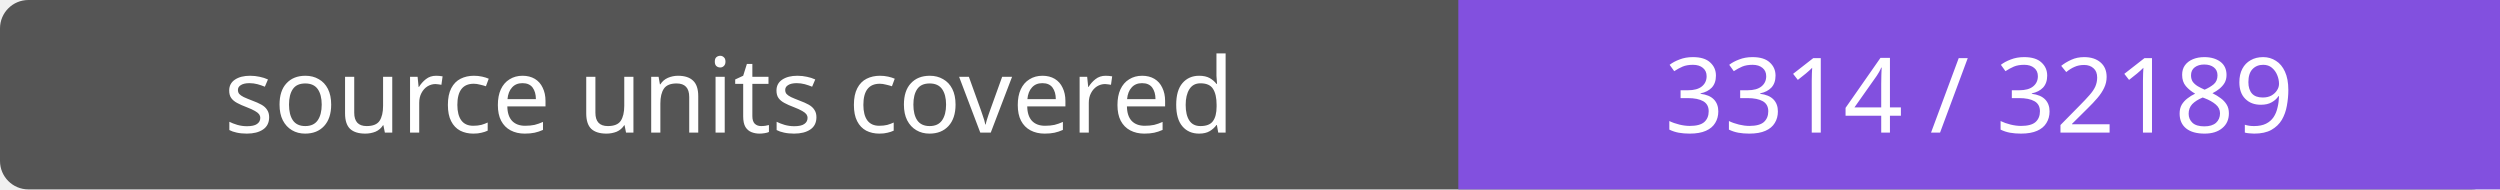
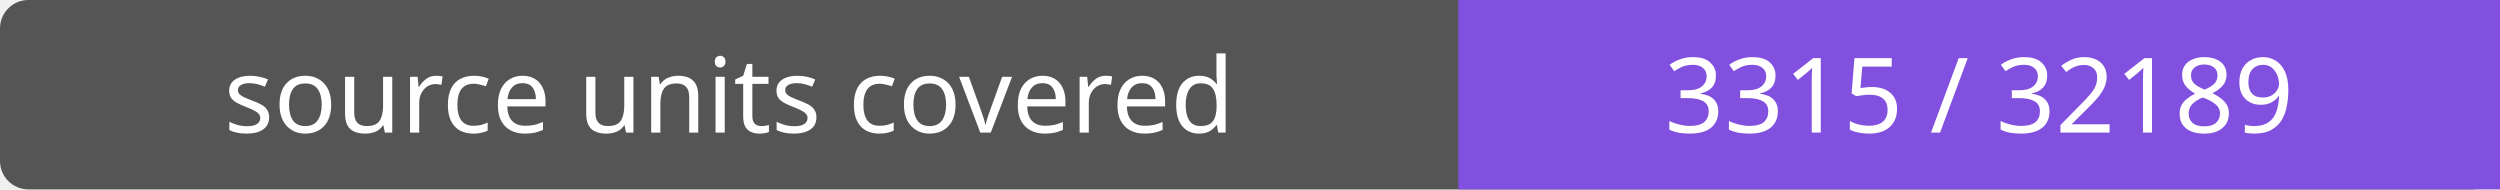
- <svg xmlns="http://www.w3.org/2000/svg" width="264" height="20" role="img" aria-label="source units covered: 3314 / 32189">
+ <svg xmlns="http://www.w3.org/2000/svg" width="264" height="20" role="img" aria-label="source units covered: 3315 / 32189">
  <rect width="264" height="20" rx="3" fill="#555" />
  <path fill="#8250df" d="M154 0h110v20H154z" />
  <g fill="#fff" text-anchor="middle" font-family="Verdana,sans-serif" font-size="11">
    <text x="77.0" y="14">source units covered</text>
-     <text x="209.0" y="14">3314 / 32189</text>
+     <text x="209.0" y="14">3315 / 32189</text>
  </g>
</svg>
